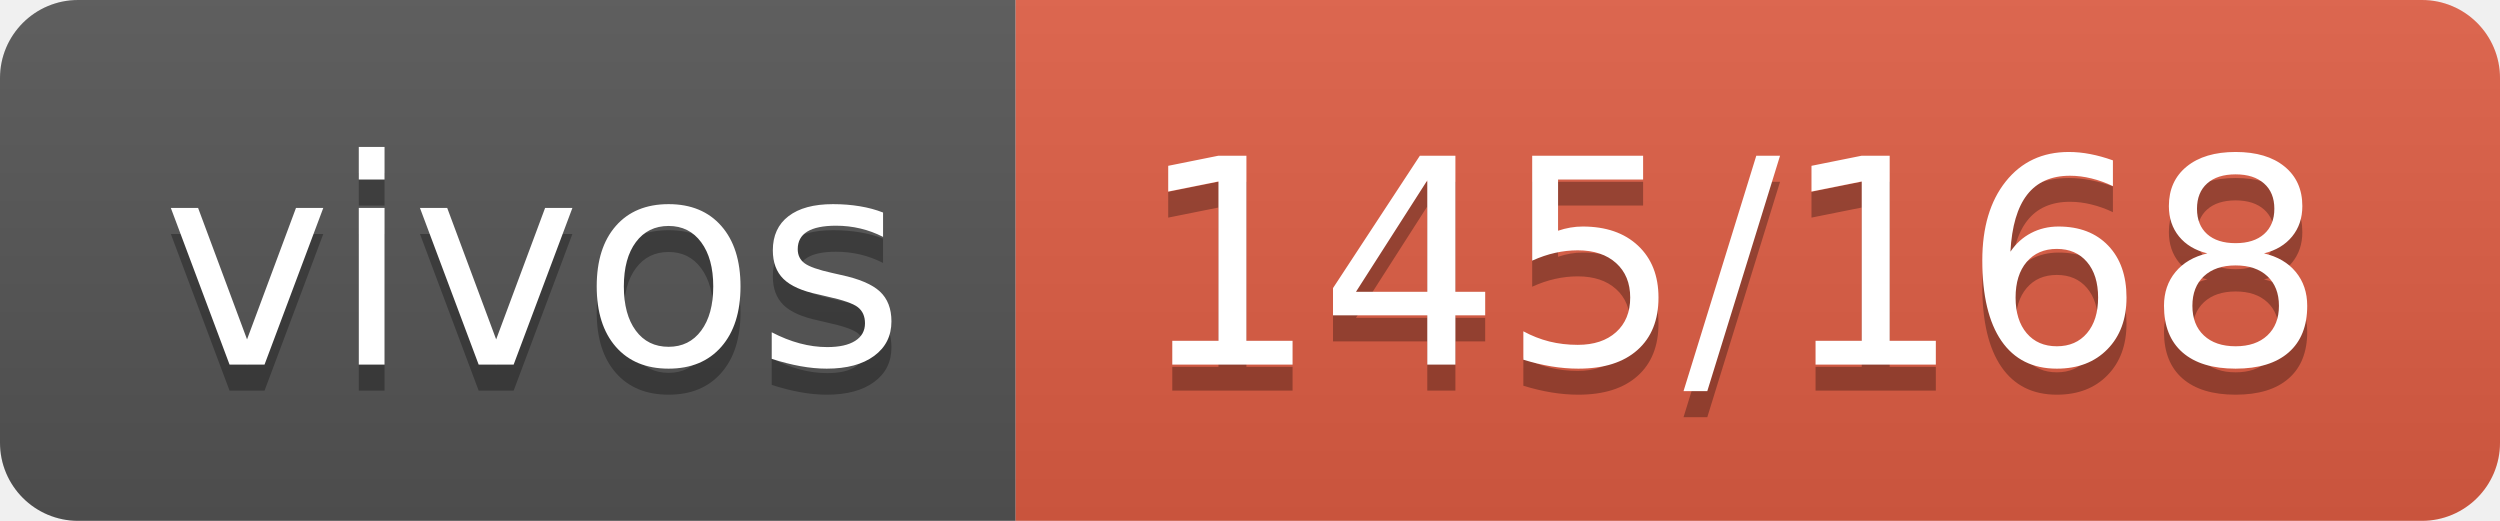
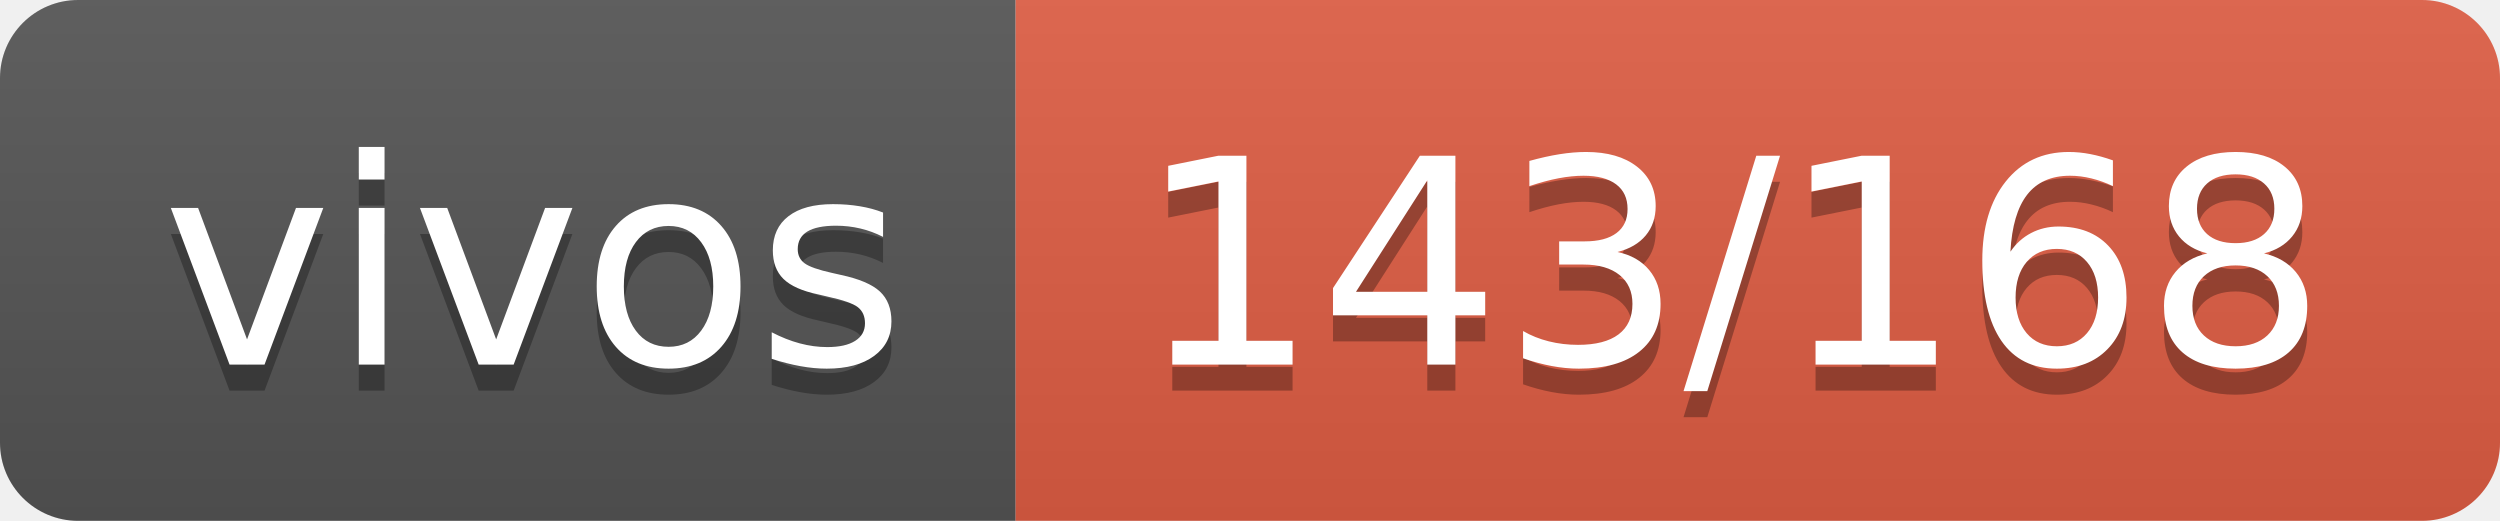
- <svg xmlns="http://www.w3.org/2000/svg" width="96" height="20" role="img" aria-label="vivos: 145/168">
+ <svg xmlns="http://www.w3.org/2000/svg" width="96" height="20" role="img" aria-label="vivos: 143/168">
  <linearGradient id="s" x2="0" y2="100%">
    <stop offset="0" stop-color="#bbb" stop-opacity=".1" />
    <stop offset="1" stop-opacity=".1" />
  </linearGradient>
  <clipPath id="r">
    <rect width="96" height="20" rx="3" fill="#fff" />
  </clipPath>
  <g clip-path="url(#r)">
    <rect width="39" height="20" fill="#555" />
    <rect x="39" width="57" height="20" fill="#e05d44" />
    <rect width="96" height="20" fill="url(#s)" />
  </g>
  <g fill="#fff" text-anchor="middle" font-family="Verdana,Geneva,DejaVu Sans,sans-serif" text-rendering="geometricPrecision" font-size="110">
    <text aria-hidden="true" x="205" y="150" fill="#010101" fill-opacity=".3" transform="scale(.1)" textLength="290">vivos</text>
    <text x="205" y="140" transform="scale(.1)" fill="#fff" textLength="290">vivos</text>
-     <text aria-hidden="true" x="665" y="150" fill="#010101" fill-opacity=".3" transform="scale(.1)" textLength="470">145/168</text>
-     <text x="665" y="140" transform="scale(.1)" fill="#fff" textLength="470">145/168</text>
+     <text aria-hidden="true" x="665" y="150" fill="#010101" fill-opacity=".3" transform="scale(.1)" textLength="470">143/168</text>
+     <text x="665" y="140" transform="scale(.1)" fill="#fff" textLength="470">143/168</text>
  </g>
</svg>
